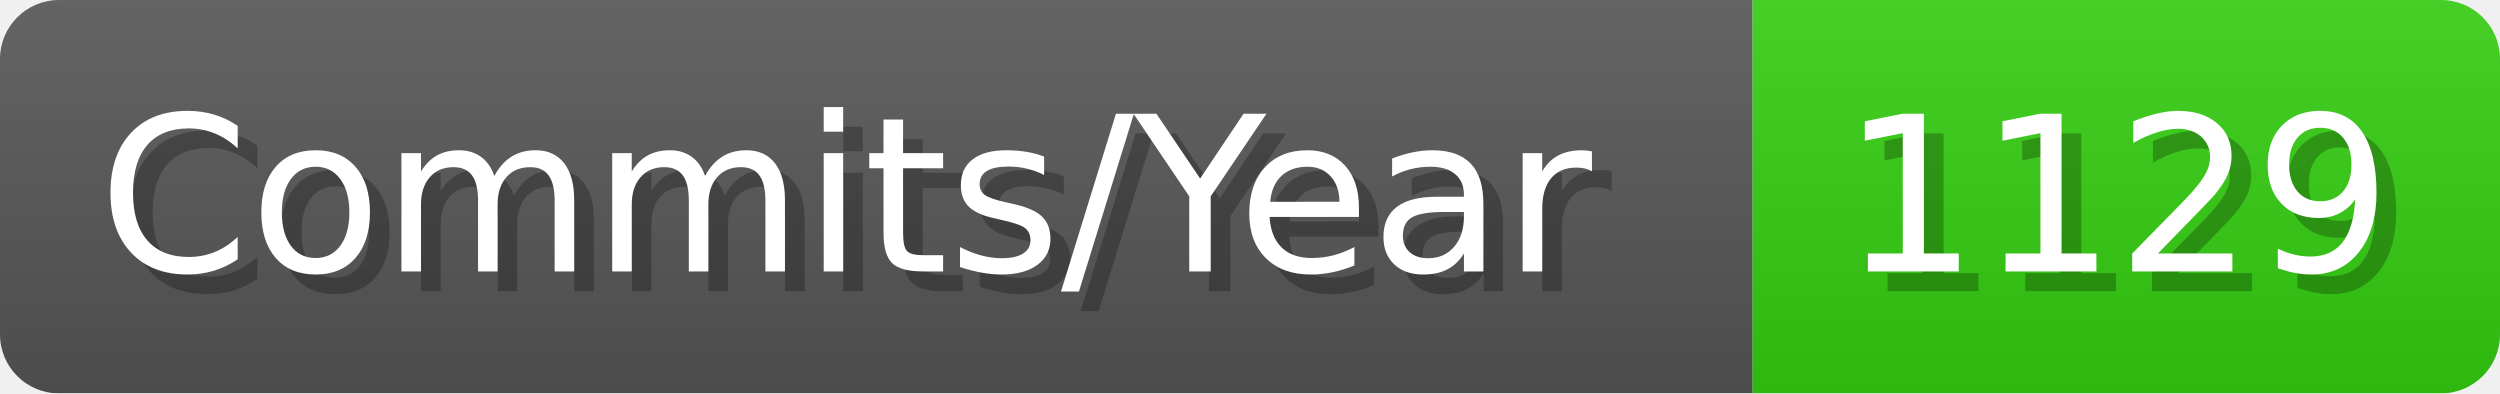
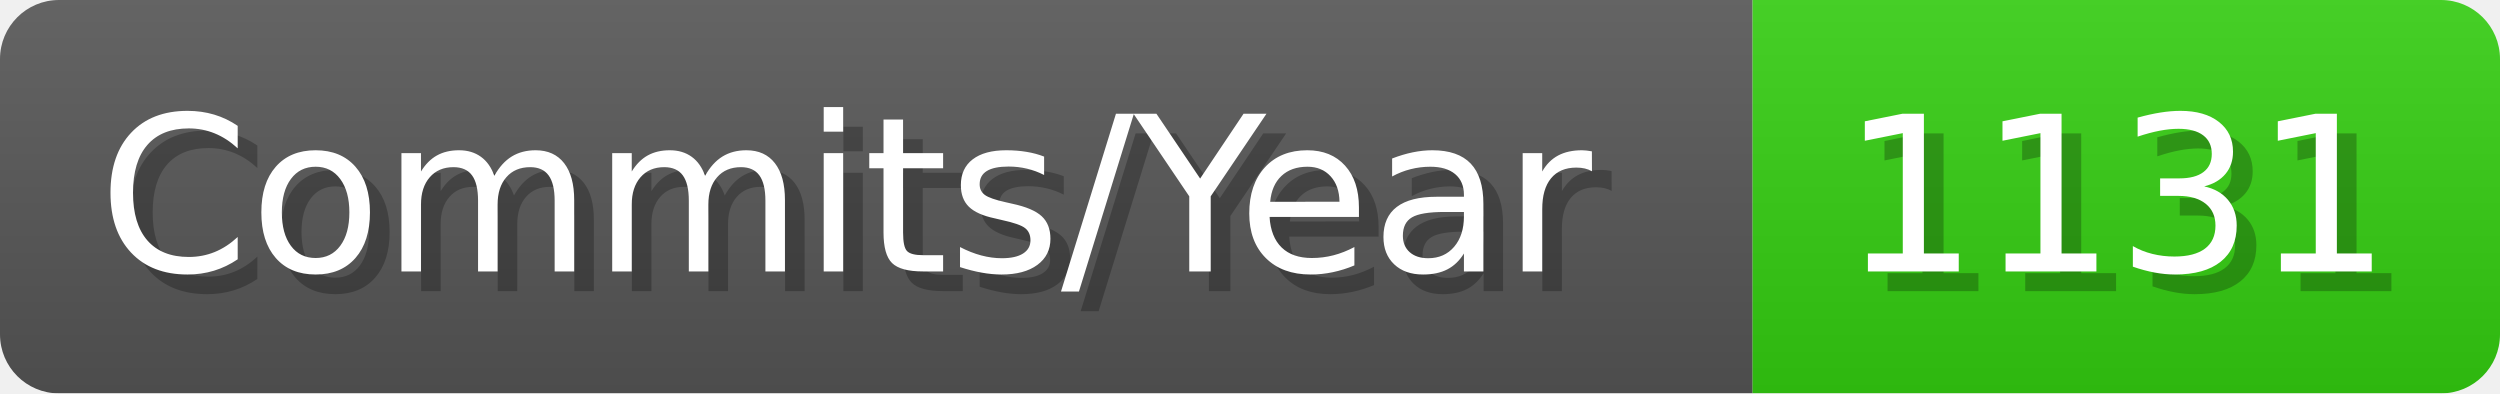
- <svg xmlns="http://www.w3.org/2000/svg" width="127.1" height="20" viewBox="0 0 1271 200" role="img" aria-label="Commits/Year: 1129">
+ <svg xmlns="http://www.w3.org/2000/svg" width="127.1" height="20" viewBox="0 0 1271 200" role="img" aria-label="Commits/Year: 1131">
  <linearGradient id="aUPdi" x2="0" y2="100%">
    <stop offset="0" stop-opacity=".1" stop-color="#EEE" />
    <stop offset="1" stop-opacity=".1" />
  </linearGradient>
  <mask id="WfAiQ">
    <rect width="1271" height="200" rx="30" fill="#FFF" />
  </mask>
  <g mask="url(#WfAiQ)">
    <rect width="891" height="200" fill="#555" />
    <rect width="380" height="200" fill="#3C1" x="891" />
    <rect width="1271" height="200" fill="url(#aUPdi)" />
  </g>
  <g aria-hidden="true" fill="#fff" text-anchor="start" font-family="Verdana,DejaVu Sans,sans-serif" font-size="110">
    <text x="60" y="148" textLength="791" fill="#000" opacity="0.25">Commits/Year</text>
    <text x="50" y="138" textLength="791">Commits/Year</text>
-     <text x="946" y="148" textLength="280" fill="#000" opacity="0.25">1129</text>
-     <text x="936" y="138" textLength="280">1129</text>
+     <text x="946" y="148" textLength="280" fill="#000" opacity="0.25">1131</text>
+     <text x="936" y="138" textLength="280">1131</text>
  </g>
</svg>
